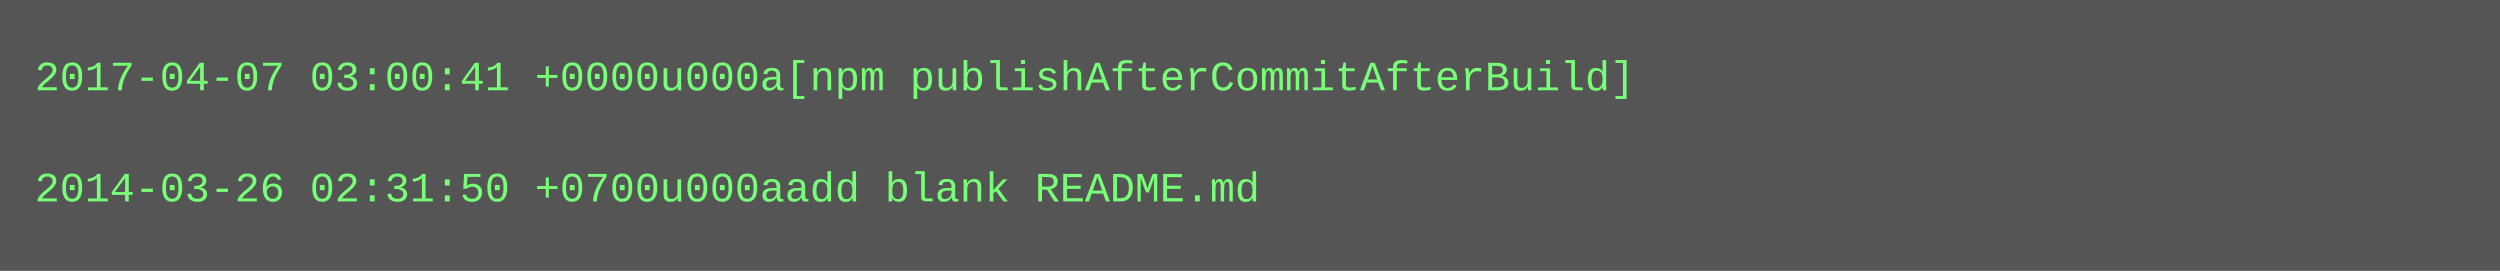
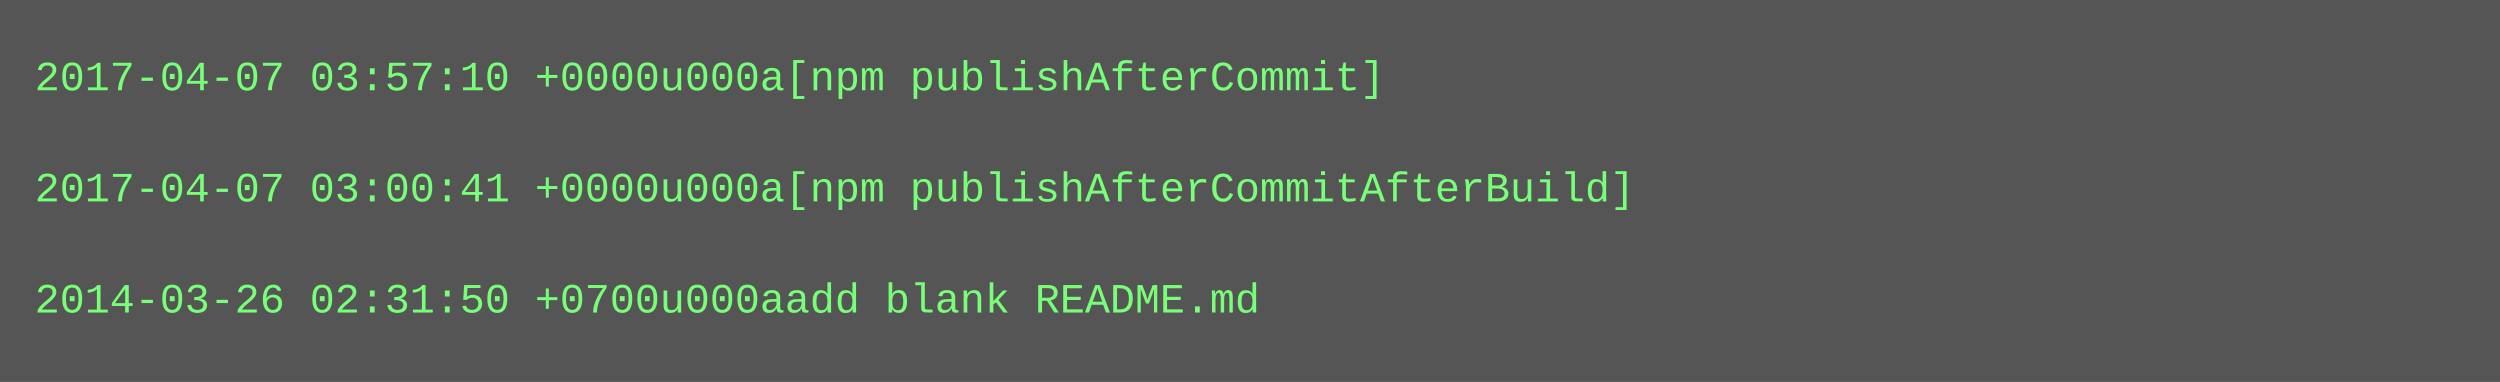
- <svg xmlns="http://www.w3.org/2000/svg" height="78" width="720">
-   <rect height="78" fill="#555" width="720" />
+ <svg xmlns="http://www.w3.org/2000/svg" height="110" width="720">
+   <rect height="110" fill="#555" width="720" />
  <text fill="#7f7" font-family="Courier New" font-size="12" xml:space="preserve">
-     <tspan x="10" y="26">2017-04-07 03:00:41 +0000u000a[npm publishAfterCommitAfterBuild]</tspan>
+     <tspan x="10" y="26">2017-04-07 03:57:10 +0000u000a[npm publishAfterCommit]</tspan>
    <tspan x="10" y="42" />
-     <tspan x="10" y="58">2014-03-26 02:31:50 +0700u000aadd blank README.md</tspan>
+     <tspan x="10" y="58">2017-04-07 03:00:41 +0000u000a[npm publishAfterCommitAfterBuild]</tspan>
+     <tspan x="10" y="74" />
+     <tspan x="10" y="90">2014-03-26 02:31:50 +0700u000aadd blank README.md</tspan>
  </text>
</svg>
